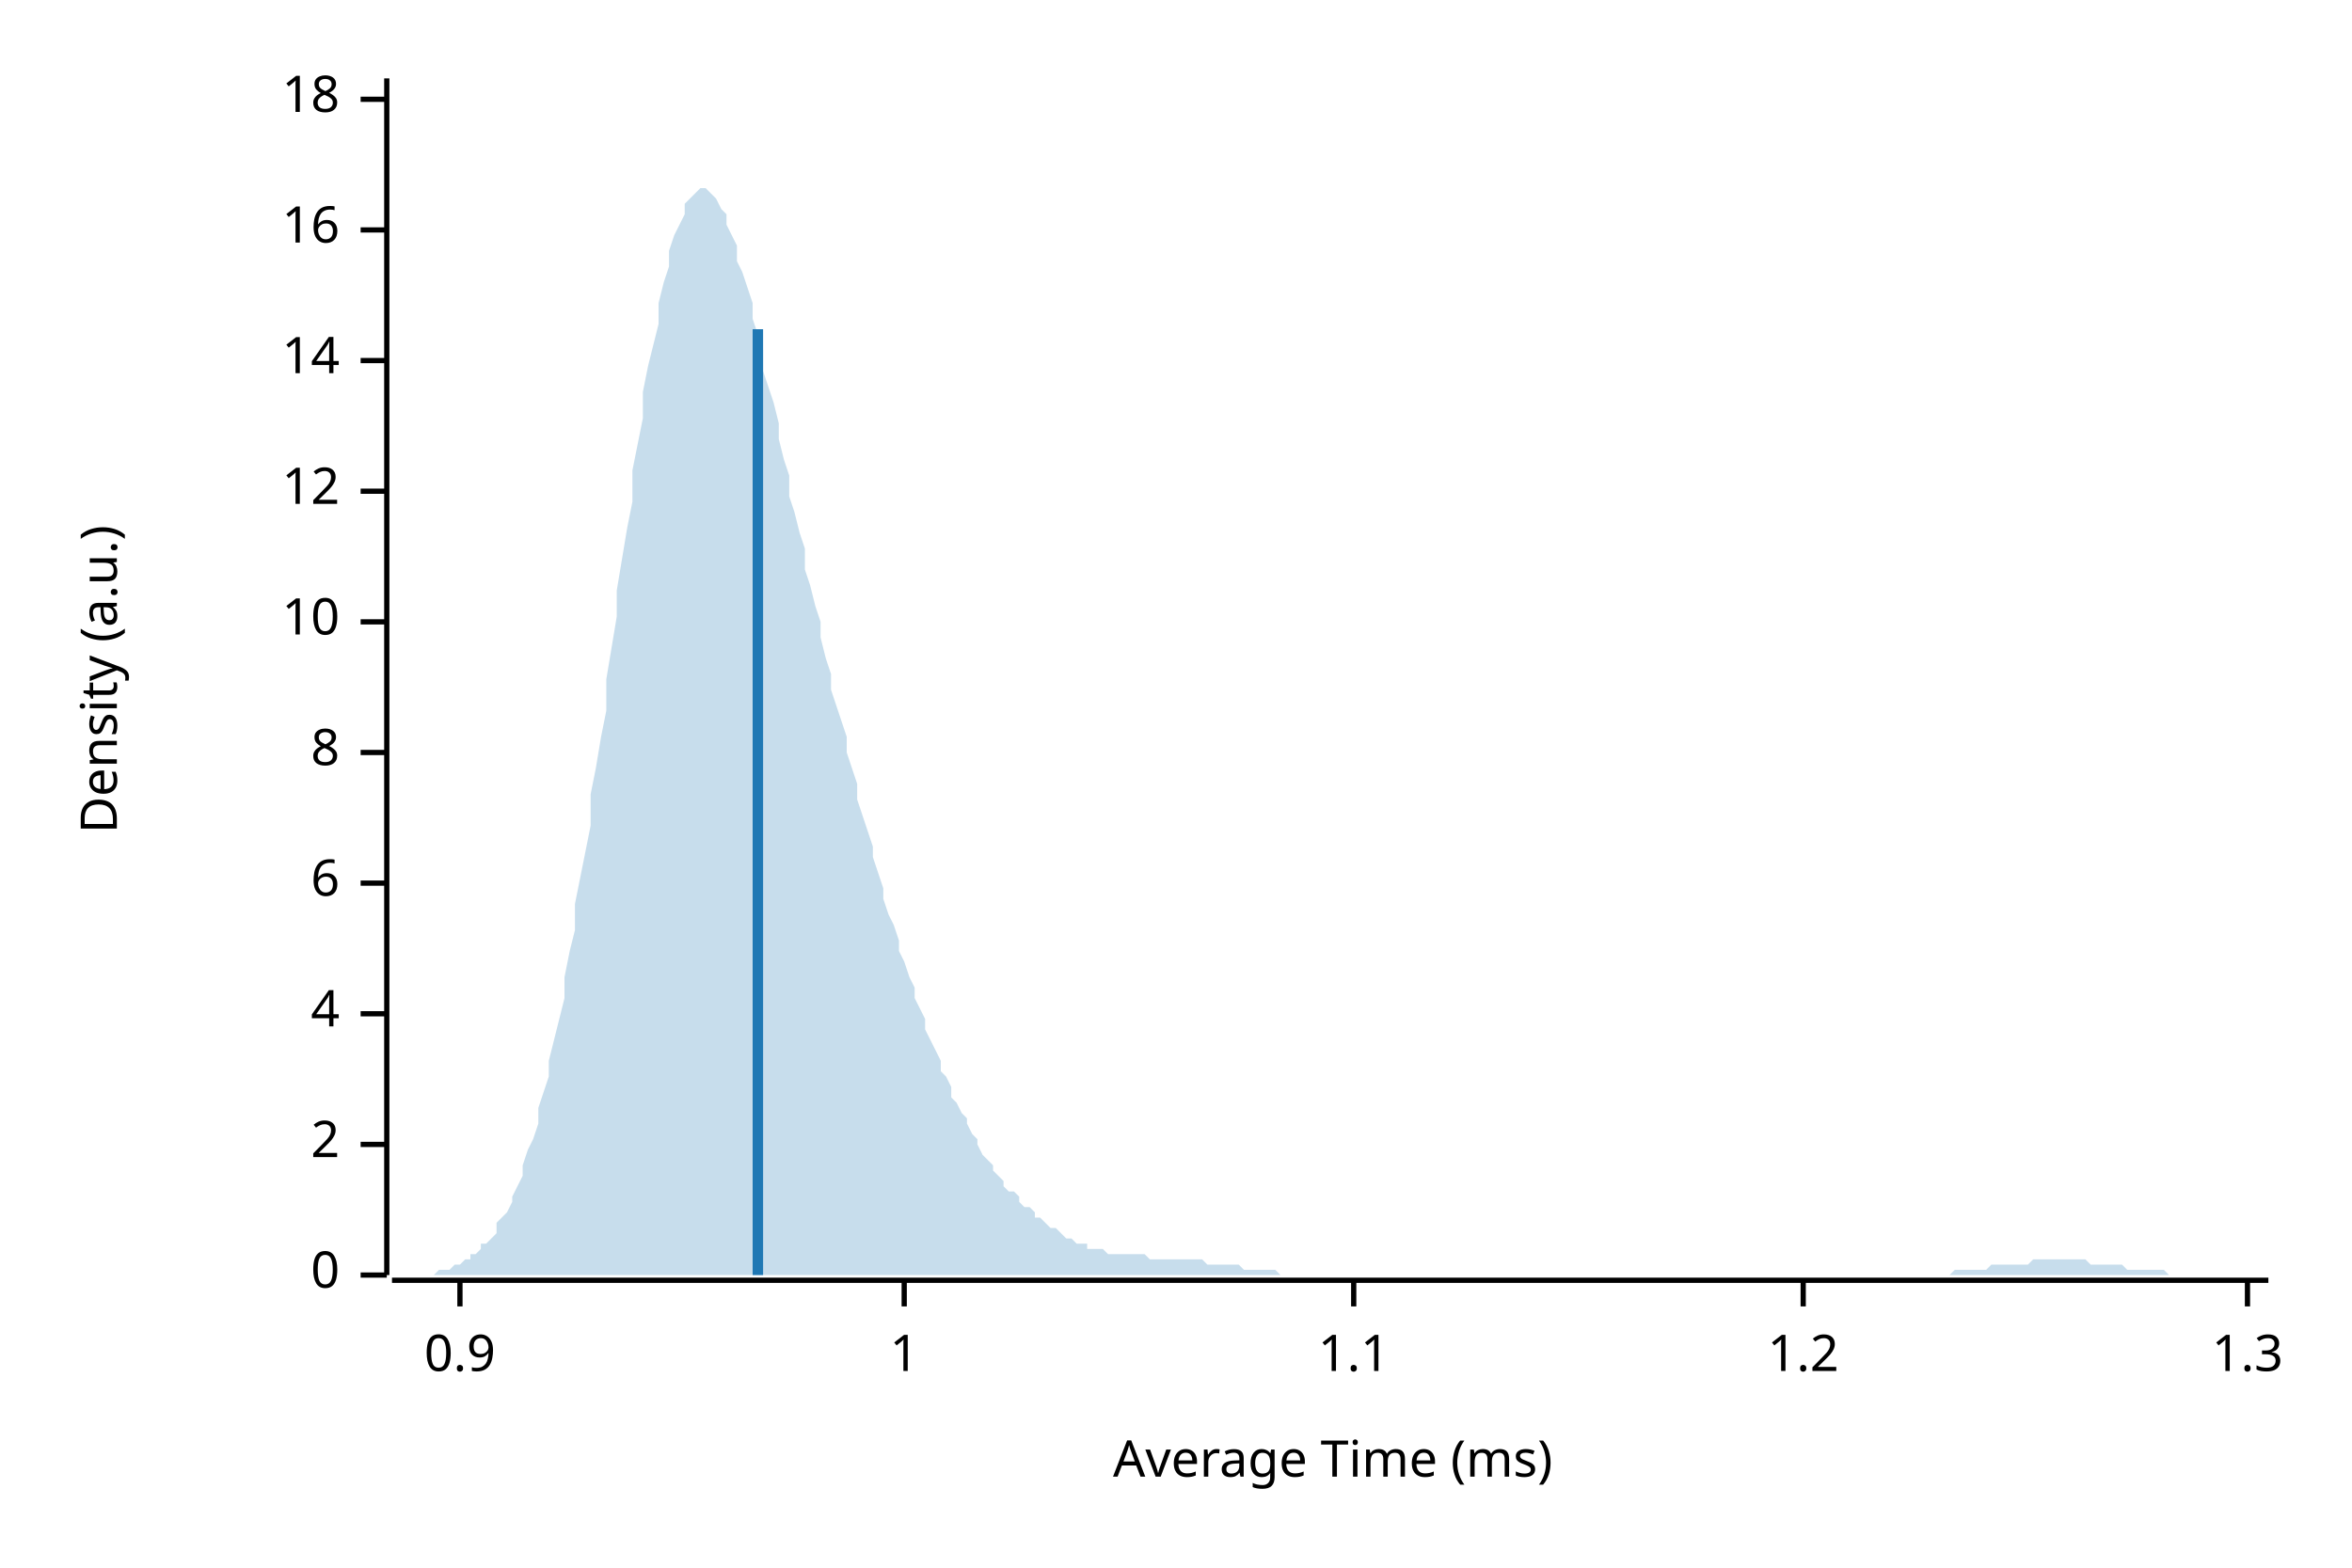
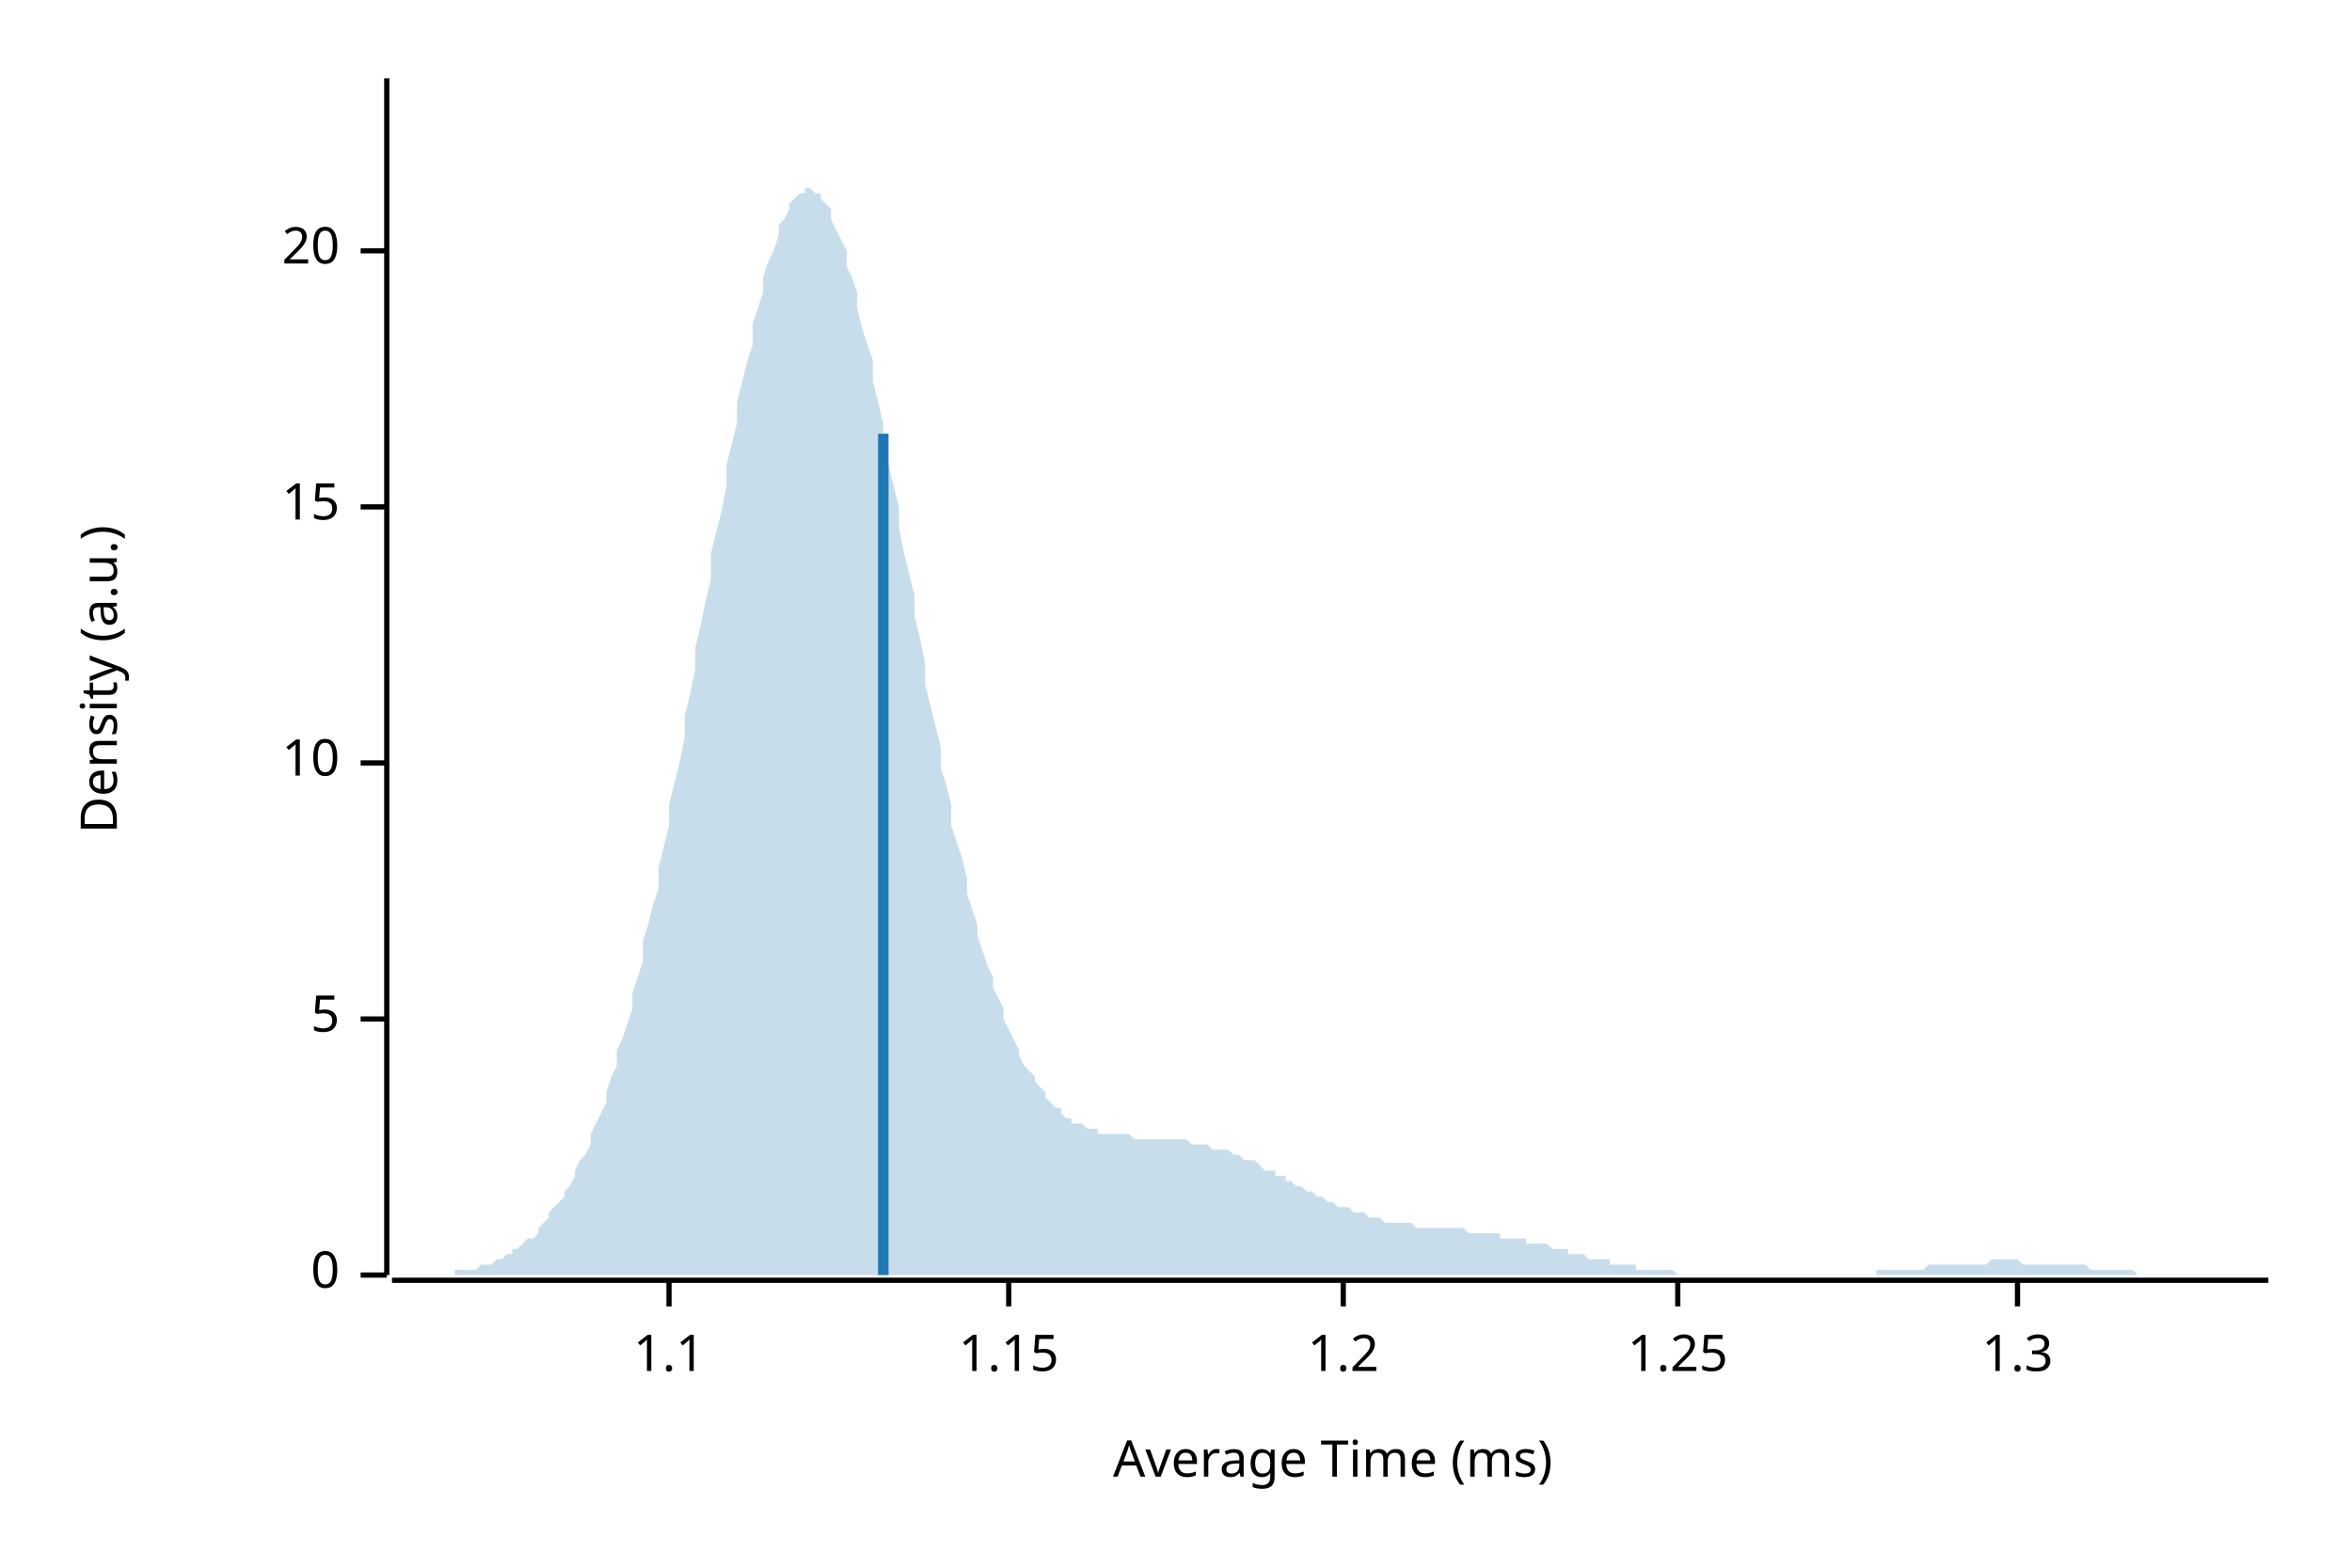
<svg xmlns="http://www.w3.org/2000/svg" width="450" height="300" viewBox="0 0 450 300">
  <text x="15" y="130" dy="0.76em" text-anchor="middle" font-family="sans-serif" font-size="9.677" opacity="1" fill="#000000" transform="rotate(270, 15, 130)">
Density (a.u.)
</text>
  <text x="255" y="285" dy="-0.5ex" text-anchor="middle" font-family="sans-serif" font-size="9.677" opacity="1" fill="#000000">
Average Time (ms)
</text>
  <polyline fill="none" opacity="1" stroke="#000000" stroke-width="1" points="74,15 74,244 " />
  <text x="65" y="244" dy="0.5ex" text-anchor="end" font-family="sans-serif" font-size="9.677" opacity="1" fill="#000000">
0
</text>
  <polyline fill="none" opacity="1" stroke="#000000" stroke-width="1" points="69,244 74,244 " />
-   <text x="65" y="219" dy="0.5ex" text-anchor="end" font-family="sans-serif" font-size="9.677" opacity="1" fill="#000000">
- 2
+   <text x="65" y="195" dy="0.5ex" text-anchor="end" font-family="sans-serif" font-size="9.677" opacity="1" fill="#000000">
+ 5
</text>
-   <polyline fill="none" opacity="1" stroke="#000000" stroke-width="1" points="69,219 74,219 " />
-   <text x="65" y="194" dy="0.5ex" text-anchor="end" font-family="sans-serif" font-size="9.677" opacity="1" fill="#000000">
- 4
- </text>
-   <polyline fill="none" opacity="1" stroke="#000000" stroke-width="1" points="69,194 74,194 " />
-   <text x="65" y="169" dy="0.5ex" text-anchor="end" font-family="sans-serif" font-size="9.677" opacity="1" fill="#000000">
- 6
- </text>
-   <polyline fill="none" opacity="1" stroke="#000000" stroke-width="1" points="69,169 74,169 " />
-   <text x="65" y="144" dy="0.5ex" text-anchor="end" font-family="sans-serif" font-size="9.677" opacity="1" fill="#000000">
- 8
- </text>
-   <polyline fill="none" opacity="1" stroke="#000000" stroke-width="1" points="69,144 74,144 " />
-   <text x="65" y="119" dy="0.5ex" text-anchor="end" font-family="sans-serif" font-size="9.677" opacity="1" fill="#000000">
+   <polyline fill="none" opacity="1" stroke="#000000" stroke-width="1" points="69,195 74,195 " />
+   <text x="65" y="146" dy="0.5ex" text-anchor="end" font-family="sans-serif" font-size="9.677" opacity="1" fill="#000000">
10
</text>
-   <polyline fill="none" opacity="1" stroke="#000000" stroke-width="1" points="69,119 74,119 " />
-   <text x="65" y="94" dy="0.5ex" text-anchor="end" font-family="sans-serif" font-size="9.677" opacity="1" fill="#000000">
- 12
+   <polyline fill="none" opacity="1" stroke="#000000" stroke-width="1" points="69,146 74,146 " />
+   <text x="65" y="97" dy="0.5ex" text-anchor="end" font-family="sans-serif" font-size="9.677" opacity="1" fill="#000000">
+ 15
</text>
-   <polyline fill="none" opacity="1" stroke="#000000" stroke-width="1" points="69,94 74,94 " />
-   <text x="65" y="69" dy="0.5ex" text-anchor="end" font-family="sans-serif" font-size="9.677" opacity="1" fill="#000000">
- 14
+   <polyline fill="none" opacity="1" stroke="#000000" stroke-width="1" points="69,97 74,97 " />
+   <text x="65" y="48" dy="0.5ex" text-anchor="end" font-family="sans-serif" font-size="9.677" opacity="1" fill="#000000">
+ 20
</text>
-   <polyline fill="none" opacity="1" stroke="#000000" stroke-width="1" points="69,69 74,69 " />
-   <text x="65" y="44" dy="0.5ex" text-anchor="end" font-family="sans-serif" font-size="9.677" opacity="1" fill="#000000">
- 16
- </text>
-   <polyline fill="none" opacity="1" stroke="#000000" stroke-width="1" points="69,44 74,44 " />
-   <text x="65" y="19" dy="0.5ex" text-anchor="end" font-family="sans-serif" font-size="9.677" opacity="1" fill="#000000">
- 18
- </text>
-   <polyline fill="none" opacity="1" stroke="#000000" stroke-width="1" points="69,19 74,19 " />
+   <polyline fill="none" opacity="1" stroke="#000000" stroke-width="1" points="69,48 74,48 " />
  <polyline fill="none" opacity="1" stroke="#000000" stroke-width="1" points="75,245 434,245 " />
-   <text x="88" y="255" dy="0.76em" text-anchor="middle" font-family="sans-serif" font-size="9.677" opacity="1" fill="#000000">
- 0.9
- </text>
-   <polyline fill="none" opacity="1" stroke="#000000" stroke-width="1" points="88,245 88,250 " />
-   <text x="173" y="255" dy="0.76em" text-anchor="middle" font-family="sans-serif" font-size="9.677" opacity="1" fill="#000000">
- 1
- </text>
-   <polyline fill="none" opacity="1" stroke="#000000" stroke-width="1" points="173,245 173,250 " />
-   <text x="259" y="255" dy="0.76em" text-anchor="middle" font-family="sans-serif" font-size="9.677" opacity="1" fill="#000000">
+   <text x="128" y="255" dy="0.76em" text-anchor="middle" font-family="sans-serif" font-size="9.677" opacity="1" fill="#000000">
1.1
</text>
-   <polyline fill="none" opacity="1" stroke="#000000" stroke-width="1" points="259,245 259,250 " />
-   <text x="345" y="255" dy="0.76em" text-anchor="middle" font-family="sans-serif" font-size="9.677" opacity="1" fill="#000000">
+   <polyline fill="none" opacity="1" stroke="#000000" stroke-width="1" points="128,245 128,250 " />
+   <text x="193" y="255" dy="0.76em" text-anchor="middle" font-family="sans-serif" font-size="9.677" opacity="1" fill="#000000">
+ 1.15
+ </text>
+   <polyline fill="none" opacity="1" stroke="#000000" stroke-width="1" points="193,245 193,250 " />
+   <text x="257" y="255" dy="0.76em" text-anchor="middle" font-family="sans-serif" font-size="9.677" opacity="1" fill="#000000">
1.2
</text>
-   <polyline fill="none" opacity="1" stroke="#000000" stroke-width="1" points="345,245 345,250 " />
-   <text x="430" y="255" dy="0.76em" text-anchor="middle" font-family="sans-serif" font-size="9.677" opacity="1" fill="#000000">
+   <polyline fill="none" opacity="1" stroke="#000000" stroke-width="1" points="257,245 257,250 " />
+   <text x="321" y="255" dy="0.76em" text-anchor="middle" font-family="sans-serif" font-size="9.677" opacity="1" fill="#000000">
+ 1.25
+ </text>
+   <polyline fill="none" opacity="1" stroke="#000000" stroke-width="1" points="321,245 321,250 " />
+   <text x="386" y="255" dy="0.76em" text-anchor="middle" font-family="sans-serif" font-size="9.677" opacity="1" fill="#000000">
1.3
</text>
-   <polyline fill="none" opacity="1" stroke="#000000" stroke-width="1" points="430,245 430,250 " />
-   <polygon opacity="0.25" fill="#1F78B4" points="75,244 75,244 76,244 77,244 77,244 78,244 79,244 80,244 80,244 81,244 82,244 82,244 83,244 84,243 85,243 85,243 86,243 87,242 87,242 88,242 89,241 90,241 90,240 91,240 92,239 92,238 93,238 94,237 95,236 95,234 96,233 97,232 98,230 98,229 99,227 100,225 100,223 101,220 102,218 103,215 103,212 104,209 105,206 105,203 106,199 107,195 108,191 108,187 109,182 110,178 110,173 111,168 112,163 113,158 113,152 114,147 115,141 116,136 116,130 117,124 118,118 118,113 119,107 120,101 121,96 121,90 122,85 123,80 123,75 124,70 125,66 126,62 126,58 127,54 128,51 128,48 129,45 130,43 131,41 131,39 132,38 133,37 133,37 134,36 135,36 136,37 136,37 137,38 138,40 139,41 139,43 140,45 141,47 141,50 142,52 143,55 144,58 144,61 145,64 146,67 146,71 147,74 148,77 149,81 149,84 150,88 151,91 151,95 152,98 153,102 154,105 154,109 155,112 156,116 157,119 157,122 158,126 159,129 159,132 160,135 161,138 162,141 162,144 163,147 164,150 164,153 165,156 166,159 167,162 167,164 168,167 169,170 169,172 170,175 171,177 172,180 172,182 173,184 174,187 175,189 175,191 176,193 177,195 177,197 178,199 179,201 180,203 180,205 181,206 182,208 182,210 183,211 184,213 185,214 185,215 186,217 187,218 187,219 188,221 189,222 190,223 190,224 191,225 192,226 192,227 193,228 194,228 195,229 195,230 196,231 197,231 198,232 198,233 199,233 200,234 200,234 201,235 202,235 203,236 203,236 204,237 205,237 205,237 206,238 207,238 208,238 208,239 209,239 210,239 210,239 211,239 212,240 213,240 213,240 214,240 215,240 216,240 216,240 217,240 218,240 218,240 219,240 220,241 221,241 221,241 222,241 223,241 223,241 224,241 225,241 226,241 226,241 227,241 228,241 228,241 229,241 230,241 231,242 231,242 232,242 233,242 233,242 234,242 235,242 236,242 236,242 237,242 238,243 239,243 239,243 240,243 241,243 241,243 242,243 243,243 244,243 244,243 245,244 246,244 246,244 247,244 248,244 249,244 249,244 250,244 251,244 251,244 252,244 253,244 254,244 254,244 255,244 256,244 257,244 257,244 258,244 259,244 259,244 260,244 261,244 262,244 262,244 263,244 264,244 264,244 265,244 266,244 267,244 267,244 268,244 269,244 269,244 270,244 271,244 272,244 272,244 273,244 274,244 275,244 275,244 276,244 277,244 277,244 278,244 279,244 280,244 280,244 281,244 282,244 282,244 283,244 284,244 285,244 285,244 286,244 287,244 287,244 288,244 289,244 290,244 290,244 291,244 292,244 292,244 293,244 294,244 295,244 295,244 296,244 297,244 298,244 298,244 299,244 300,244 300,244 301,244 302,244 303,244 303,244 304,244 305,244 305,244 306,244 307,244 308,244 308,244 309,244 310,244 310,244 311,244 312,244 313,244 313,244 314,244 315,244 316,244 316,244 317,244 318,244 318,244 319,244 320,244 321,244 321,244 322,244 323,244 323,244 324,244 325,244 326,244 326,244 327,244 328,244 328,244 329,244 330,244 331,244 331,244 332,244 333,244 333,244 334,244 335,244 336,244 336,244 337,244 338,244 339,244 339,244 340,244 341,244 341,244 342,244 343,244 344,244 344,244 345,244 346,244 346,244 347,244 348,244 349,244 349,244 350,244 351,244 351,244 352,244 353,244 354,244 354,244 355,244 356,244 357,244 357,244 358,244 359,244 359,244 360,244 361,244 362,244 362,244 363,244 364,244 364,244 365,244 366,244 367,244 367,244 368,244 369,244 369,244 370,244 371,244 372,244 372,244 373,244 374,243 375,243 375,243 376,243 377,243 377,243 378,243 379,243 380,243 380,243 381,242 382,242 382,242 383,242 384,242 385,242 385,242 386,242 387,242 387,242 388,242 389,241 390,241 390,241 391,241 392,241 392,241 393,241 394,241 395,241 395,241 396,241 397,241 398,241 398,241 399,241 400,242 400,242 401,242 402,242 403,242 403,242 404,242 405,242 405,242 406,242 407,243 408,243 408,243 409,243 410,243 410,243 411,243 412,243 413,243 413,243 414,243 415,244 416,244 416,244 417,244 418,244 418,244 419,244 420,244 421,244 421,244 422,244 423,244 423,244 424,244 425,244 426,244 426,244 427,244 428,244 428,244 429,244 430,244 431,244 431,244 432,244 433,244 434,244 434,244 75,244 " />
-   <polyline fill="none" opacity="1" stroke="#1F78B4" stroke-width="2" points="145,244 145,63 " />
+   <polyline fill="none" opacity="1" stroke="#000000" stroke-width="1" points="386,245 386,250 " />
+   <polygon opacity="0.25" fill="#1F78B4" points="75,244 75,244 76,244 77,244 77,244 78,244 79,244 80,244 80,244 81,244 82,244 82,244 83,244 84,244 85,244 85,244 86,244 87,244 87,243 88,243 89,243 90,243 90,243 91,243 92,242 92,242 93,242 94,242 95,241 95,241 96,241 97,240 98,240 98,239 99,239 100,238 100,238 101,237 102,237 103,236 103,235 104,234 105,233 105,232 106,231 107,230 108,229 108,228 109,227 110,225 110,224 111,222 112,221 113,219 113,217 114,215 115,213 116,211 116,209 117,206 118,204 118,201 119,199 120,196 121,193 121,190 122,187 123,184 123,180 124,177 125,173 126,170 126,166 127,162 128,158 128,154 129,150 130,146 131,141 131,137 132,133 133,128 133,124 134,120 135,115 136,111 136,106 137,102 138,98 139,93 139,89 140,85 141,81 141,77 142,73 143,69 144,66 144,62 145,59 146,56 146,53 147,50 148,48 149,45 149,43 150,42 151,40 151,39 152,38 153,37 154,37 154,36 155,36 156,37 157,37 157,38 158,39 159,40 159,42 160,44 161,46 162,48 162,51 163,53 164,56 164,59 165,63 166,66 167,69 167,73 168,77 169,81 169,85 170,89 171,93 172,97 172,101 173,106 174,110 175,114 175,118 176,122 177,127 177,131 178,135 179,139 180,143 180,147 181,150 182,154 182,158 183,161 184,164 185,168 185,171 186,174 187,177 187,179 188,182 189,185 190,187 190,189 191,191 192,193 192,195 193,197 194,199 195,201 195,202 196,204 197,205 198,206 198,207 199,208 200,209 200,210 201,211 202,212 203,212 203,213 204,214 205,214 205,215 206,215 207,215 208,216 208,216 209,216 210,216 210,217 211,217 212,217 213,217 213,217 214,217 215,217 216,217 216,217 217,218 218,218 218,218 219,218 220,218 221,218 221,218 222,218 223,218 223,218 224,218 225,218 226,218 226,218 227,218 228,219 228,219 229,219 230,219 231,219 231,219 232,220 233,220 233,220 234,220 235,220 236,221 236,221 237,221 238,222 239,222 239,222 240,222 241,223 241,223 242,224 243,224 244,224 244,225 245,225 246,225 246,226 247,226 248,227 249,227 249,227 250,228 251,228 251,228 252,229 253,229 254,230 254,230 255,230 256,231 257,231 257,231 258,231 259,232 259,232 260,232 261,232 262,233 262,233 263,233 264,233 264,233 265,234 266,234 267,234 267,234 268,234 269,234 269,234 270,234 271,235 272,235 272,235 273,235 274,235 275,235 275,235 276,235 277,235 277,235 278,235 279,235 280,235 280,235 281,236 282,236 282,236 283,236 284,236 285,236 285,236 286,236 287,236 287,237 288,237 289,237 290,237 290,237 291,237 292,237 292,238 293,238 294,238 295,238 295,238 296,238 297,239 298,239 298,239 299,239 300,239 300,240 301,240 302,240 303,240 303,240 304,241 305,241 305,241 306,241 307,241 308,241 308,242 309,242 310,242 310,242 311,242 312,242 313,242 313,243 314,243 315,243 316,243 316,243 317,243 318,243 318,243 319,243 320,243 321,244 321,244 322,244 323,244 323,244 324,244 325,244 326,244 326,244 327,244 328,244 328,244 329,244 330,244 331,244 331,244 332,244 333,244 333,244 334,244 335,244 336,244 336,244 337,244 338,244 339,244 339,244 340,244 341,244 341,244 342,244 343,244 344,244 344,244 345,244 346,244 346,244 347,244 348,244 349,244 349,244 350,244 351,244 351,244 352,244 353,244 354,244 354,244 355,244 356,244 357,244 357,244 358,244 359,244 359,243 360,243 361,243 362,243 362,243 363,243 364,243 364,243 365,243 366,243 367,243 367,243 368,243 369,242 369,242 370,242 371,242 372,242 372,242 373,242 374,242 375,242 375,242 376,242 377,242 377,242 378,242 379,242 380,242 380,242 381,241 382,241 382,241 383,241 384,241 385,241 385,241 386,241 387,242 387,242 388,242 389,242 390,242 390,242 391,242 392,242 392,242 393,242 394,242 395,242 395,242 396,242 397,242 398,242 398,242 399,242 400,243 400,243 401,243 402,243 403,243 403,243 404,243 405,243 405,243 406,243 407,243 408,243 408,243 409,244 410,244 410,244 411,244 412,244 413,244 413,244 414,244 415,244 416,244 416,244 417,244 418,244 418,244 419,244 420,244 421,244 421,244 422,244 423,244 423,244 424,244 425,244 426,244 426,244 427,244 428,244 428,244 429,244 430,244 431,244 431,244 432,244 433,244 434,244 434,244 75,244 " />
+   <polyline fill="none" opacity="1" stroke="#1F78B4" stroke-width="2" points="169,244 169,83 " />
</svg>
